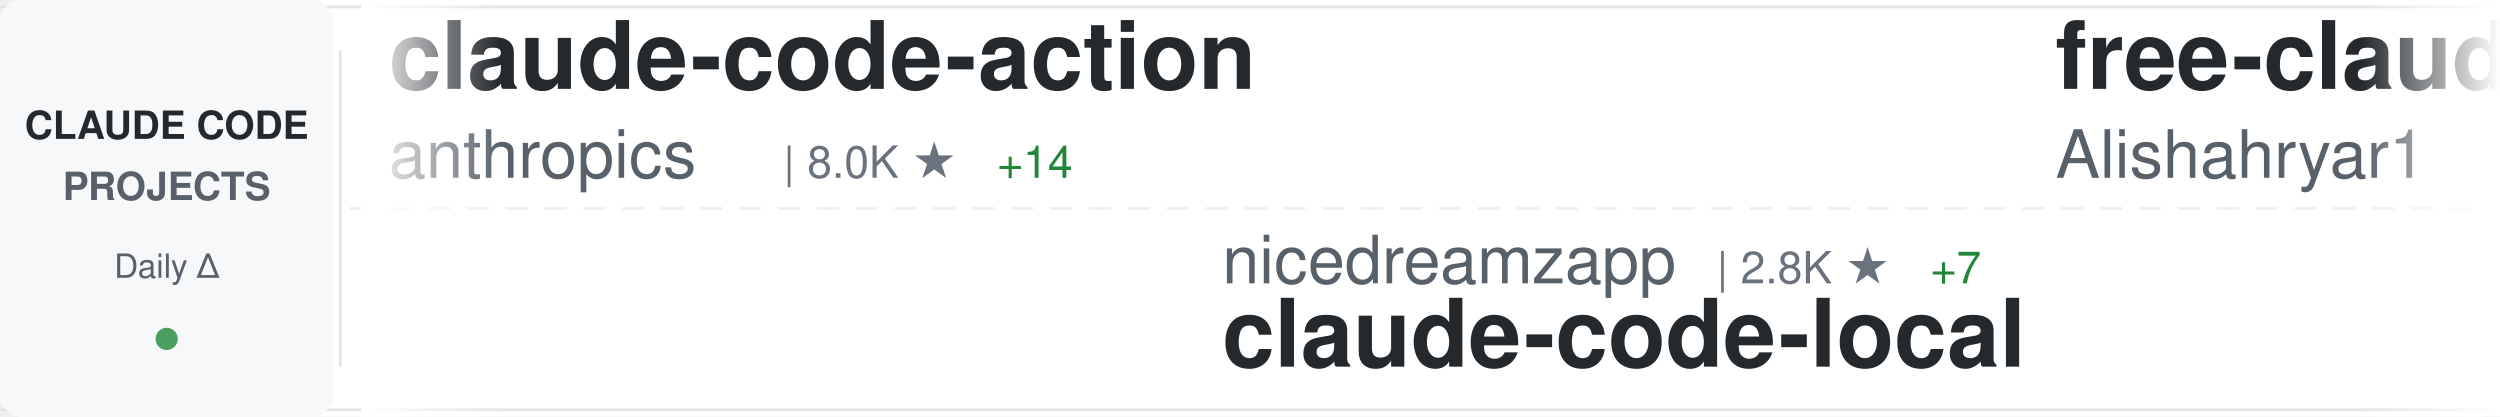
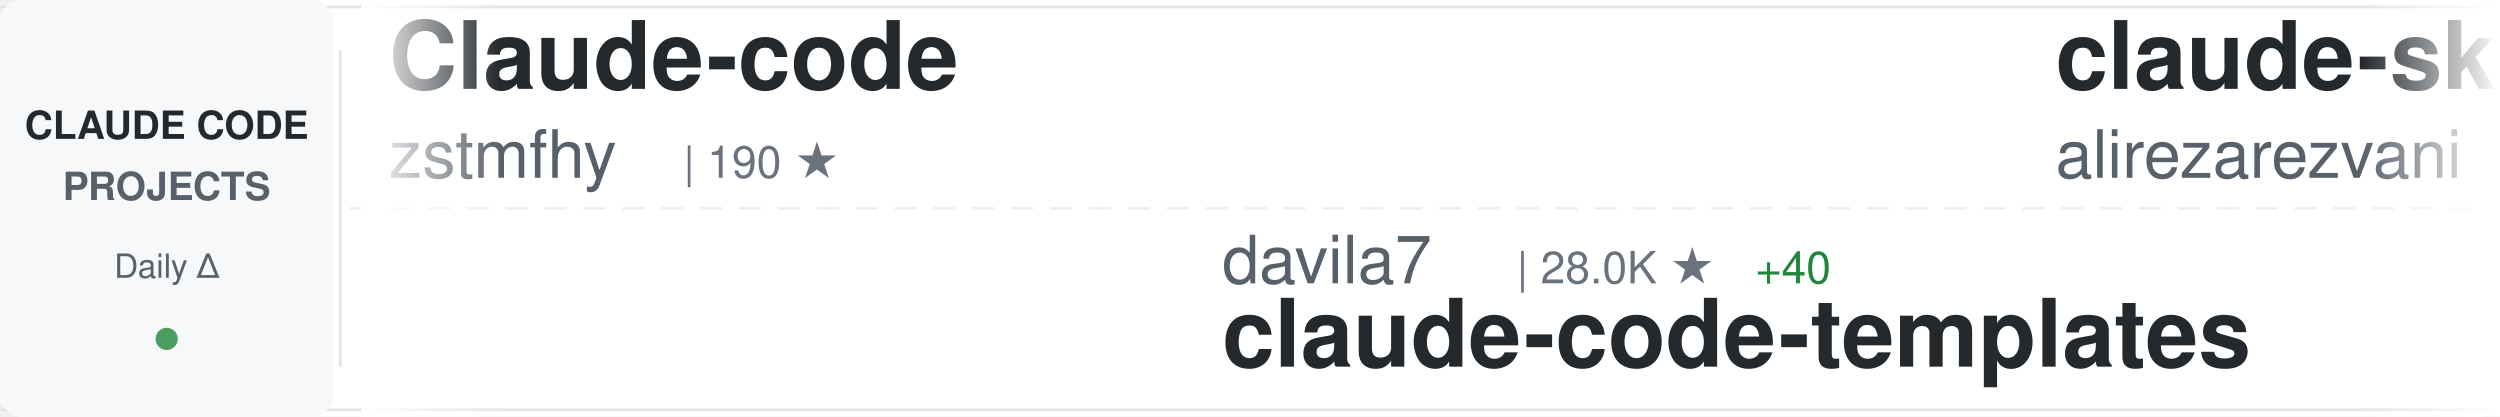
<svg xmlns="http://www.w3.org/2000/svg" width="900" height="150">
  <defs>
    <linearGradient id="awesomeLeftFade" x1="0%" y1="0%" x2="100%" y2="0%">
      <stop offset="0%" style="stop-color:#ffffff;stop-opacity:1" />
      <stop offset="100%" style="stop-color:#ffffff;stop-opacity:0" />
    </linearGradient>
    <linearGradient id="awesomeRightFade" x1="0%" y1="0%" x2="100%" y2="0%">
      <stop offset="0%" style="stop-color:#ffffff;stop-opacity:0" />
      <stop offset="100%" style="stop-color:#ffffff;stop-opacity:1" />
    </linearGradient>
  </defs>
  <rect width="900" height="150" fill="#ffffff" rx="8" />
  <rect x="0" y="2" width="900" height="1" fill="#e1e4e8" />
  <rect x="0" y="147" width="900" height="1" fill="#e1e4e8" />
  <line x1="0" y1="75" x2="900" y2="75" stroke="#e1e4e8" stroke-width="1" stroke-dasharray="8 6" opacity="0.6" />
  <rect x="0" y="0" width="120" height="150" fill="#f6f8fa" rx="8" />
  <text x="60" y="50" font-family="-apple-system, BlinkMacSystemFont, 'Segoe UI', Helvetica, Arial, sans-serif" font-size="14" font-weight="600" fill="#24292e" text-anchor="middle">CLAUDE CODE</text>
  <text x="60" y="72" font-family="-apple-system, BlinkMacSystemFont, 'Segoe UI', Helvetica, Arial, sans-serif" font-size="14" font-weight="600" fill="#586069" text-anchor="middle">PROJECTS</text>
  <text x="60" y="100" font-family="-apple-system, BlinkMacSystemFont, 'Segoe UI', Helvetica, Arial, sans-serif" font-size="12" font-weight="500" fill="#586069" text-anchor="middle">Daily Δ</text>
  <circle cx="60" cy="122" r="4" fill="#22863a" opacity="0.8" />
  <rect x="122" y="18" width="1" height="114" fill="#e1e4e8" />
  <clipPath id="awesomeTickerClip">
    <rect x="130" y="0" width="770" height="150" />
  </clipPath>
  <g clip-path="url(#awesomeTickerClip)">
    <g id="awesomeTickerItems">
      <animateTransform attributeName="transform" attributeType="XML" type="translate" from="0 0" to="-3000 0" dur="54s" repeatCount="indefinite" />
      <g transform="translate(0, 0)">
-         <text x="140" y="32" font-family="-apple-system, BlinkMacSystemFont, 'Segoe UI', Helvetica, Arial, sans-serif" font-size="34" font-weight="600" fill="#24292e">claude-code-action</text>
-         <text x="140" y="64" font-family="-apple-system, BlinkMacSystemFont, 'Segoe UI', Helvetica, Arial, sans-serif" font-size="24" font-weight="400" fill="#586069">anthropics</text>
-         <text x="282" y="64" font-family="-apple-system, BlinkMacSystemFont, 'Segoe UI', Helvetica, Arial, sans-serif" font-size="16" font-weight="500" fill="#6a737d">| 8.0K ★</text>
-         <text x="359" y="64" font-family="-apple-system, BlinkMacSystemFont, 'Segoe UI', Helvetica, Arial, sans-serif" font-size="16" font-weight="500" fill="#22863a"> +14</text>
+         <text x="140" y="32" font-family="-apple-system, BlinkMacSystemFont, 'Segoe UI', Helvetica, Arial, sans-serif" font-size="34" font-weight="600" fill="#24292e">Claude-code</text>
+         <text x="140" y="64" font-family="-apple-system, BlinkMacSystemFont, 'Segoe UI', Helvetica, Arial, sans-serif" font-size="24" font-weight="400" fill="#586069">zstmfhy</text>
+         <text x="246" y="64" font-family="-apple-system, BlinkMacSystemFont, 'Segoe UI', Helvetica, Arial, sans-serif" font-size="16" font-weight="500" fill="#6a737d">| 190 ★</text>
      </g>
      <g transform="translate(300, 0)">
-         <text x="140" y="102" font-family="-apple-system, BlinkMacSystemFont, 'Segoe UI', Helvetica, Arial, sans-serif" font-size="24" font-weight="400" fill="#586069">nicedreamzapp</text>
-         <text x="318" y="102" font-family="-apple-system, BlinkMacSystemFont, 'Segoe UI', Helvetica, Arial, sans-serif" font-size="16" font-weight="500" fill="#6a737d">| 2.8K ★</text>
-         <text x="395" y="102" font-family="-apple-system, BlinkMacSystemFont, 'Segoe UI', Helvetica, Arial, sans-serif" font-size="16" font-weight="500" fill="#22863a"> +7</text>
-         <text x="140" y="132" font-family="-apple-system, BlinkMacSystemFont, 'Segoe UI', Helvetica, Arial, sans-serif" font-size="34" font-weight="600" fill="#24292e">claude-code-local</text>
+         <text x="140" y="102" font-family="-apple-system, BlinkMacSystemFont, 'Segoe UI', Helvetica, Arial, sans-serif" font-size="24" font-weight="400" fill="#586069">davila7</text>
+         <text x="246" y="102" font-family="-apple-system, BlinkMacSystemFont, 'Segoe UI', Helvetica, Arial, sans-serif" font-size="16" font-weight="500" fill="#6a737d">| 28.0K ★</text>
+         <text x="332" y="102" font-family="-apple-system, BlinkMacSystemFont, 'Segoe UI', Helvetica, Arial, sans-serif" font-size="16" font-weight="500" fill="#22863a"> +40</text>
+         <text x="140" y="132" font-family="-apple-system, BlinkMacSystemFont, 'Segoe UI', Helvetica, Arial, sans-serif" font-size="34" font-weight="600" fill="#24292e">claude-code-templates</text>
      </g>
      <g transform="translate(600, 0)">
-         <text x="140" y="32" font-family="-apple-system, BlinkMacSystemFont, 'Segoe UI', Helvetica, Arial, sans-serif" font-size="34" font-weight="600" fill="#24292e">free-claude-code</text>
-         <text x="140" y="64" font-family="-apple-system, BlinkMacSystemFont, 'Segoe UI', Helvetica, Arial, sans-serif" font-size="24" font-weight="400" fill="#586069">Alishahryar1</text>
-         <text x="306" y="64" font-family="-apple-system, BlinkMacSystemFont, 'Segoe UI', Helvetica, Arial, sans-serif" font-size="16" font-weight="500" fill="#6a737d">| 34.1K ★</text>
-         <text x="392" y="64" font-family="-apple-system, BlinkMacSystemFont, 'Segoe UI', Helvetica, Arial, sans-serif" font-size="16" font-weight="500" fill="#22863a"> +221</text>
+         <text x="140" y="32" font-family="-apple-system, BlinkMacSystemFont, 'Segoe UI', Helvetica, Arial, sans-serif" font-size="34" font-weight="600" fill="#24292e">claude-skills</text>
+         <text x="140" y="64" font-family="-apple-system, BlinkMacSystemFont, 'Segoe UI', Helvetica, Arial, sans-serif" font-size="24" font-weight="400" fill="#586069">alirezarezvani</text>
+         <text x="330" y="64" font-family="-apple-system, BlinkMacSystemFont, 'Segoe UI', Helvetica, Arial, sans-serif" font-size="16" font-weight="500" fill="#6a737d">| 17.9K ★</text>
+         <text x="416" y="64" font-family="-apple-system, BlinkMacSystemFont, 'Segoe UI', Helvetica, Arial, sans-serif" font-size="16" font-weight="500" fill="#22863a"> +77</text>
      </g>
      <g transform="translate(900, 0)">
-         <text x="140" y="102" font-family="-apple-system, BlinkMacSystemFont, 'Segoe UI', Helvetica, Arial, sans-serif" font-size="24" font-weight="400" fill="#586069">Chachamaru127</text>
-         <text x="318" y="102" font-family="-apple-system, BlinkMacSystemFont, 'Segoe UI', Helvetica, Arial, sans-serif" font-size="16" font-weight="500" fill="#6a737d">| 2.7K ★</text>
-         <text x="395" y="102" font-family="-apple-system, BlinkMacSystemFont, 'Segoe UI', Helvetica, Arial, sans-serif" font-size="16" font-weight="500" fill="#22863a"> +15</text>
-         <text x="140" y="132" font-family="-apple-system, BlinkMacSystemFont, 'Segoe UI', Helvetica, Arial, sans-serif" font-size="34" font-weight="600" fill="#24292e">claude-code-harness</text>
+         <text x="140" y="102" font-family="-apple-system, BlinkMacSystemFont, 'Segoe UI', Helvetica, Arial, sans-serif" font-size="24" font-weight="400" fill="#586069">luyao618</text>
+         <text x="258" y="102" font-family="-apple-system, BlinkMacSystemFont, 'Segoe UI', Helvetica, Arial, sans-serif" font-size="16" font-weight="500" fill="#6a737d">| 1.5K ★</text>
+         <text x="140" y="132" font-family="-apple-system, BlinkMacSystemFont, 'Segoe UI', Helvetica, Arial, sans-serif" font-size="34" font-weight="600" fill="#24292e">Claude-Code-Source-Study</text>
      </g>
      <g transform="translate(1200, 0)">
-         <text x="140" y="32" font-family="-apple-system, BlinkMacSystemFont, 'Segoe UI', Helvetica, Arial, sans-serif" font-size="34" font-weight="600" fill="#24292e">claude-code-source-code</text>
-         <text x="140" y="64" font-family="-apple-system, BlinkMacSystemFont, 'Segoe UI', Helvetica, Arial, sans-serif" font-size="24" font-weight="400" fill="#586069">777genius</text>
-         <text x="270" y="64" font-family="-apple-system, BlinkMacSystemFont, 'Segoe UI', Helvetica, Arial, sans-serif" font-size="16" font-weight="500" fill="#6a737d">| 915 ★</text>
+         <text x="140" y="32" font-family="-apple-system, BlinkMacSystemFont, 'Segoe UI', Helvetica, Arial, sans-serif" font-size="34" font-weight="600" fill="#24292e">claude-code</text>
+         <text x="140" y="64" font-family="-apple-system, BlinkMacSystemFont, 'Segoe UI', Helvetica, Arial, sans-serif" font-size="24" font-weight="400" fill="#586069">T-Lab-CUHKSZ</text>
+         <text x="306" y="64" font-family="-apple-system, BlinkMacSystemFont, 'Segoe UI', Helvetica, Arial, sans-serif" font-size="16" font-weight="500" fill="#6a737d">| 318 ★</text>
+         <text x="374" y="64" font-family="-apple-system, BlinkMacSystemFont, 'Segoe UI', Helvetica, Arial, sans-serif" font-size="16" font-weight="500" fill="#22863a"> +1</text>
      </g>
      <g transform="translate(1500, 0)">
        <text x="140" y="102" font-family="-apple-system, BlinkMacSystemFont, 'Segoe UI', Helvetica, Arial, sans-serif" font-size="24" font-weight="400" fill="#586069">carlvellotti</text>
        <text x="306" y="102" font-family="-apple-system, BlinkMacSystemFont, 'Segoe UI', Helvetica, Arial, sans-serif" font-size="16" font-weight="500" fill="#6a737d">| 2.1K ★</text>
-         <text x="383" y="102" font-family="-apple-system, BlinkMacSystemFont, 'Segoe UI', Helvetica, Arial, sans-serif" font-size="16" font-weight="500" fill="#22863a"> +16</text>
+         <text x="383" y="102" font-family="-apple-system, BlinkMacSystemFont, 'Segoe UI', Helvetica, Arial, sans-serif" font-size="16" font-weight="500" fill="#22863a"> +15</text>
        <text x="140" y="132" font-family="-apple-system, BlinkMacSystemFont, 'Segoe UI', Helvetica, Arial, sans-serif" font-size="34" font-weight="600" fill="#24292e">claude-code-pm-course</text>
      </g>
      <g transform="translate(1800, 0)">
-         <text x="140" y="32" font-family="-apple-system, BlinkMacSystemFont, 'Segoe UI', Helvetica, Arial, sans-serif" font-size="34" font-weight="600" fill="#24292e">claude-code-telegram</text>
-         <text x="140" y="64" font-family="-apple-system, BlinkMacSystemFont, 'Segoe UI', Helvetica, Arial, sans-serif" font-size="24" font-weight="400" fill="#586069">RichardAtCT</text>
-         <text x="294" y="64" font-family="-apple-system, BlinkMacSystemFont, 'Segoe UI', Helvetica, Arial, sans-serif" font-size="16" font-weight="500" fill="#6a737d">| 2.7K ★</text>
-         <text x="371" y="64" font-family="-apple-system, BlinkMacSystemFont, 'Segoe UI', Helvetica, Arial, sans-serif" font-size="16" font-weight="500" fill="#22863a"> +2</text>
+         <text x="140" y="32" font-family="-apple-system, BlinkMacSystemFont, 'Segoe UI', Helvetica, Arial, sans-serif" font-size="34" font-weight="600" fill="#24292e">claude-code-tudou</text>
+         <text x="140" y="64" font-family="-apple-system, BlinkMacSystemFont, 'Segoe UI', Helvetica, Arial, sans-serif" font-size="24" font-weight="400" fill="#586069">AICoderTudou</text>
+         <text x="306" y="64" font-family="-apple-system, BlinkMacSystemFont, 'Segoe UI', Helvetica, Arial, sans-serif" font-size="16" font-weight="500" fill="#6a737d">| 500 ★</text>
      </g>
      <g transform="translate(2100, 0)">
-         <text x="140" y="102" font-family="-apple-system, BlinkMacSystemFont, 'Segoe UI', Helvetica, Arial, sans-serif" font-size="24" font-weight="400" fill="#586069">claude-code-best</text>
-         <text x="354" y="102" font-family="-apple-system, BlinkMacSystemFont, 'Segoe UI', Helvetica, Arial, sans-serif" font-size="16" font-weight="500" fill="#6a737d">| 19.9K ★</text>
-         <text x="440" y="102" font-family="-apple-system, BlinkMacSystemFont, 'Segoe UI', Helvetica, Arial, sans-serif" font-size="16" font-weight="500" fill="#22863a"> +36</text>
-         <text x="140" y="132" font-family="-apple-system, BlinkMacSystemFont, 'Segoe UI', Helvetica, Arial, sans-serif" font-size="34" font-weight="600" fill="#24292e">claude-code</text>
+         <text x="140" y="102" font-family="-apple-system, BlinkMacSystemFont, 'Segoe UI', Helvetica, Arial, sans-serif" font-size="24" font-weight="400" fill="#586069">disler</text>
+         <text x="234" y="102" font-family="-apple-system, BlinkMacSystemFont, 'Segoe UI', Helvetica, Arial, sans-serif" font-size="16" font-weight="500" fill="#6a737d">| 3.8K ★</text>
+         <text x="311" y="102" font-family="-apple-system, BlinkMacSystemFont, 'Segoe UI', Helvetica, Arial, sans-serif" font-size="16" font-weight="500" fill="#22863a"> +3</text>
+         <text x="140" y="132" font-family="-apple-system, BlinkMacSystemFont, 'Segoe UI', Helvetica, Arial, sans-serif" font-size="34" font-weight="600" fill="#24292e">claude-code-hooks-master...</text>
      </g>
      <g transform="translate(2400, 0)">
-         <text x="140" y="32" font-family="-apple-system, BlinkMacSystemFont, 'Segoe UI', Helvetica, Arial, sans-serif" font-size="34" font-weight="600" fill="#24292e">claude-code-best-practic...</text>
-         <text x="140" y="64" font-family="-apple-system, BlinkMacSystemFont, 'Segoe UI', Helvetica, Arial, sans-serif" font-size="24" font-weight="400" fill="#586069">shanraisshan</text>
-         <text x="306" y="64" font-family="-apple-system, BlinkMacSystemFont, 'Segoe UI', Helvetica, Arial, sans-serif" font-size="16" font-weight="500" fill="#6a737d">| 57.6K ★</text>
-         <text x="392" y="64" font-family="-apple-system, BlinkMacSystemFont, 'Segoe UI', Helvetica, Arial, sans-serif" font-size="16" font-weight="500" fill="#22863a"> +105</text>
+         <text x="140" y="32" font-family="-apple-system, BlinkMacSystemFont, 'Segoe UI', Helvetica, Arial, sans-serif" font-size="34" font-weight="600" fill="#24292e">claude-code-workflows</text>
+         <text x="140" y="64" font-family="-apple-system, BlinkMacSystemFont, 'Segoe UI', Helvetica, Arial, sans-serif" font-size="24" font-weight="400" fill="#586069">OneRedOak</text>
+         <text x="270" y="64" font-family="-apple-system, BlinkMacSystemFont, 'Segoe UI', Helvetica, Arial, sans-serif" font-size="16" font-weight="500" fill="#6a737d">| 3.8K ★</text>
      </g>
      <g transform="translate(2700, 0)">
-         <text x="140" y="102" font-family="-apple-system, BlinkMacSystemFont, 'Segoe UI', Helvetica, Arial, sans-serif" font-size="24" font-weight="400" fill="#586069">sugyan</text>
-         <text x="234" y="102" font-family="-apple-system, BlinkMacSystemFont, 'Segoe UI', Helvetica, Arial, sans-serif" font-size="16" font-weight="500" fill="#6a737d">| 1.1K ★</text>
-         <text x="140" y="132" font-family="-apple-system, BlinkMacSystemFont, 'Segoe UI', Helvetica, Arial, sans-serif" font-size="34" font-weight="600" fill="#24292e">claude-code-webui</text>
+         <text x="140" y="102" font-family="-apple-system, BlinkMacSystemFont, 'Segoe UI', Helvetica, Arial, sans-serif" font-size="24" font-weight="400" fill="#586069">Yuyz0112</text>
+         <text x="258" y="102" font-family="-apple-system, BlinkMacSystemFont, 'Segoe UI', Helvetica, Arial, sans-serif" font-size="16" font-weight="500" fill="#6a737d">| 2.4K ★</text>
+         <text x="335" y="102" font-family="-apple-system, BlinkMacSystemFont, 'Segoe UI', Helvetica, Arial, sans-serif" font-size="16" font-weight="500" fill="#22863a"> +1</text>
+         <text x="140" y="132" font-family="-apple-system, BlinkMacSystemFont, 'Segoe UI', Helvetica, Arial, sans-serif" font-size="34" font-weight="600" fill="#24292e">claude-code-reverse</text>
      </g>
      <g transform="translate(3000, 0)">
-         <text x="140" y="32" font-family="-apple-system, BlinkMacSystemFont, 'Segoe UI', Helvetica, Arial, sans-serif" font-size="34" font-weight="600" fill="#24292e">claude-code-action</text>
-         <text x="140" y="64" font-family="-apple-system, BlinkMacSystemFont, 'Segoe UI', Helvetica, Arial, sans-serif" font-size="24" font-weight="400" fill="#586069">anthropics</text>
-         <text x="282" y="64" font-family="-apple-system, BlinkMacSystemFont, 'Segoe UI', Helvetica, Arial, sans-serif" font-size="16" font-weight="500" fill="#6a737d">| 8.0K ★</text>
-         <text x="359" y="64" font-family="-apple-system, BlinkMacSystemFont, 'Segoe UI', Helvetica, Arial, sans-serif" font-size="16" font-weight="500" fill="#22863a"> +14</text>
+         <text x="140" y="32" font-family="-apple-system, BlinkMacSystemFont, 'Segoe UI', Helvetica, Arial, sans-serif" font-size="34" font-weight="600" fill="#24292e">Claude-code</text>
+         <text x="140" y="64" font-family="-apple-system, BlinkMacSystemFont, 'Segoe UI', Helvetica, Arial, sans-serif" font-size="24" font-weight="400" fill="#586069">zstmfhy</text>
+         <text x="246" y="64" font-family="-apple-system, BlinkMacSystemFont, 'Segoe UI', Helvetica, Arial, sans-serif" font-size="16" font-weight="500" fill="#6a737d">| 190 ★</text>
      </g>
      <g transform="translate(3300, 0)">
-         <text x="140" y="102" font-family="-apple-system, BlinkMacSystemFont, 'Segoe UI', Helvetica, Arial, sans-serif" font-size="24" font-weight="400" fill="#586069">nicedreamzapp</text>
-         <text x="318" y="102" font-family="-apple-system, BlinkMacSystemFont, 'Segoe UI', Helvetica, Arial, sans-serif" font-size="16" font-weight="500" fill="#6a737d">| 2.8K ★</text>
-         <text x="395" y="102" font-family="-apple-system, BlinkMacSystemFont, 'Segoe UI', Helvetica, Arial, sans-serif" font-size="16" font-weight="500" fill="#22863a"> +7</text>
-         <text x="140" y="132" font-family="-apple-system, BlinkMacSystemFont, 'Segoe UI', Helvetica, Arial, sans-serif" font-size="34" font-weight="600" fill="#24292e">claude-code-local</text>
+         <text x="140" y="102" font-family="-apple-system, BlinkMacSystemFont, 'Segoe UI', Helvetica, Arial, sans-serif" font-size="24" font-weight="400" fill="#586069">davila7</text>
+         <text x="246" y="102" font-family="-apple-system, BlinkMacSystemFont, 'Segoe UI', Helvetica, Arial, sans-serif" font-size="16" font-weight="500" fill="#6a737d">| 28.0K ★</text>
+         <text x="332" y="102" font-family="-apple-system, BlinkMacSystemFont, 'Segoe UI', Helvetica, Arial, sans-serif" font-size="16" font-weight="500" fill="#22863a"> +40</text>
+         <text x="140" y="132" font-family="-apple-system, BlinkMacSystemFont, 'Segoe UI', Helvetica, Arial, sans-serif" font-size="34" font-weight="600" fill="#24292e">claude-code-templates</text>
      </g>
      <g transform="translate(3600, 0)">
-         <text x="140" y="32" font-family="-apple-system, BlinkMacSystemFont, 'Segoe UI', Helvetica, Arial, sans-serif" font-size="34" font-weight="600" fill="#24292e">free-claude-code</text>
-         <text x="140" y="64" font-family="-apple-system, BlinkMacSystemFont, 'Segoe UI', Helvetica, Arial, sans-serif" font-size="24" font-weight="400" fill="#586069">Alishahryar1</text>
-         <text x="306" y="64" font-family="-apple-system, BlinkMacSystemFont, 'Segoe UI', Helvetica, Arial, sans-serif" font-size="16" font-weight="500" fill="#6a737d">| 34.1K ★</text>
-         <text x="392" y="64" font-family="-apple-system, BlinkMacSystemFont, 'Segoe UI', Helvetica, Arial, sans-serif" font-size="16" font-weight="500" fill="#22863a"> +221</text>
+         <text x="140" y="32" font-family="-apple-system, BlinkMacSystemFont, 'Segoe UI', Helvetica, Arial, sans-serif" font-size="34" font-weight="600" fill="#24292e">claude-skills</text>
+         <text x="140" y="64" font-family="-apple-system, BlinkMacSystemFont, 'Segoe UI', Helvetica, Arial, sans-serif" font-size="24" font-weight="400" fill="#586069">alirezarezvani</text>
+         <text x="330" y="64" font-family="-apple-system, BlinkMacSystemFont, 'Segoe UI', Helvetica, Arial, sans-serif" font-size="16" font-weight="500" fill="#6a737d">| 17.9K ★</text>
+         <text x="416" y="64" font-family="-apple-system, BlinkMacSystemFont, 'Segoe UI', Helvetica, Arial, sans-serif" font-size="16" font-weight="500" fill="#22863a"> +77</text>
      </g>
      <g transform="translate(3900, 0)">
-         <text x="140" y="102" font-family="-apple-system, BlinkMacSystemFont, 'Segoe UI', Helvetica, Arial, sans-serif" font-size="24" font-weight="400" fill="#586069">Chachamaru127</text>
-         <text x="318" y="102" font-family="-apple-system, BlinkMacSystemFont, 'Segoe UI', Helvetica, Arial, sans-serif" font-size="16" font-weight="500" fill="#6a737d">| 2.7K ★</text>
-         <text x="395" y="102" font-family="-apple-system, BlinkMacSystemFont, 'Segoe UI', Helvetica, Arial, sans-serif" font-size="16" font-weight="500" fill="#22863a"> +15</text>
-         <text x="140" y="132" font-family="-apple-system, BlinkMacSystemFont, 'Segoe UI', Helvetica, Arial, sans-serif" font-size="34" font-weight="600" fill="#24292e">claude-code-harness</text>
+         <text x="140" y="102" font-family="-apple-system, BlinkMacSystemFont, 'Segoe UI', Helvetica, Arial, sans-serif" font-size="24" font-weight="400" fill="#586069">luyao618</text>
+         <text x="258" y="102" font-family="-apple-system, BlinkMacSystemFont, 'Segoe UI', Helvetica, Arial, sans-serif" font-size="16" font-weight="500" fill="#6a737d">| 1.5K ★</text>
+         <text x="140" y="132" font-family="-apple-system, BlinkMacSystemFont, 'Segoe UI', Helvetica, Arial, sans-serif" font-size="34" font-weight="600" fill="#24292e">Claude-Code-Source-Study</text>
      </g>
    </g>
  </g>
  <rect x="130" y="0" width="50" height="150" fill="url(#awesomeLeftFade)" />
  <rect x="850" y="0" width="50" height="150" fill="url(#awesomeRightFade)" />
</svg>
